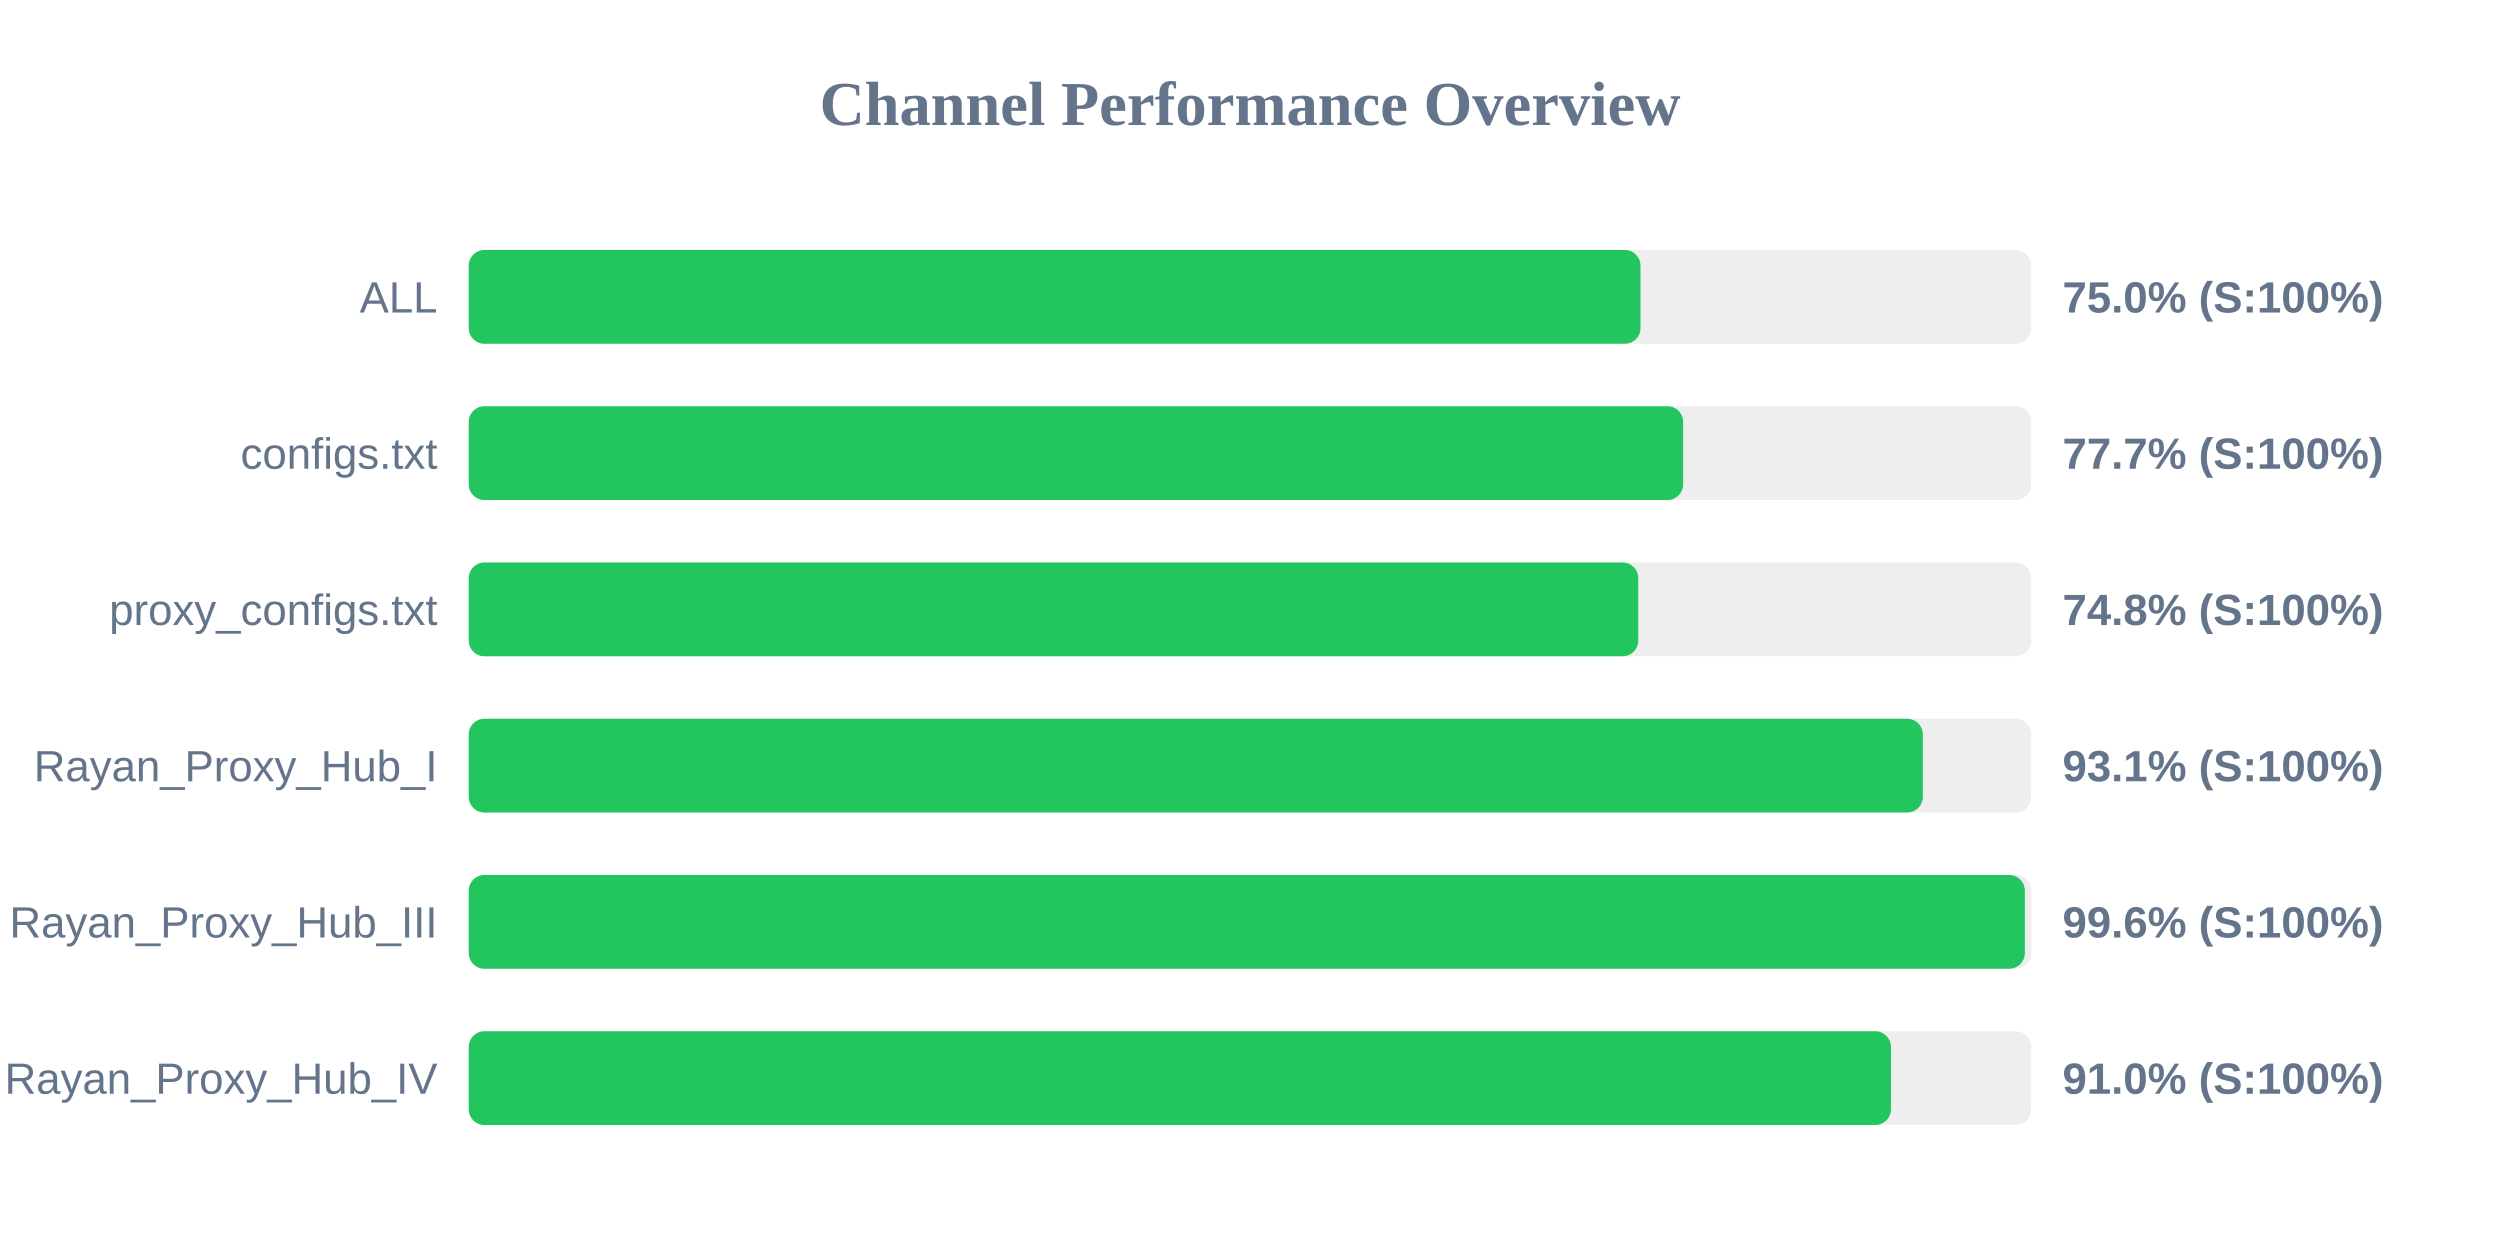
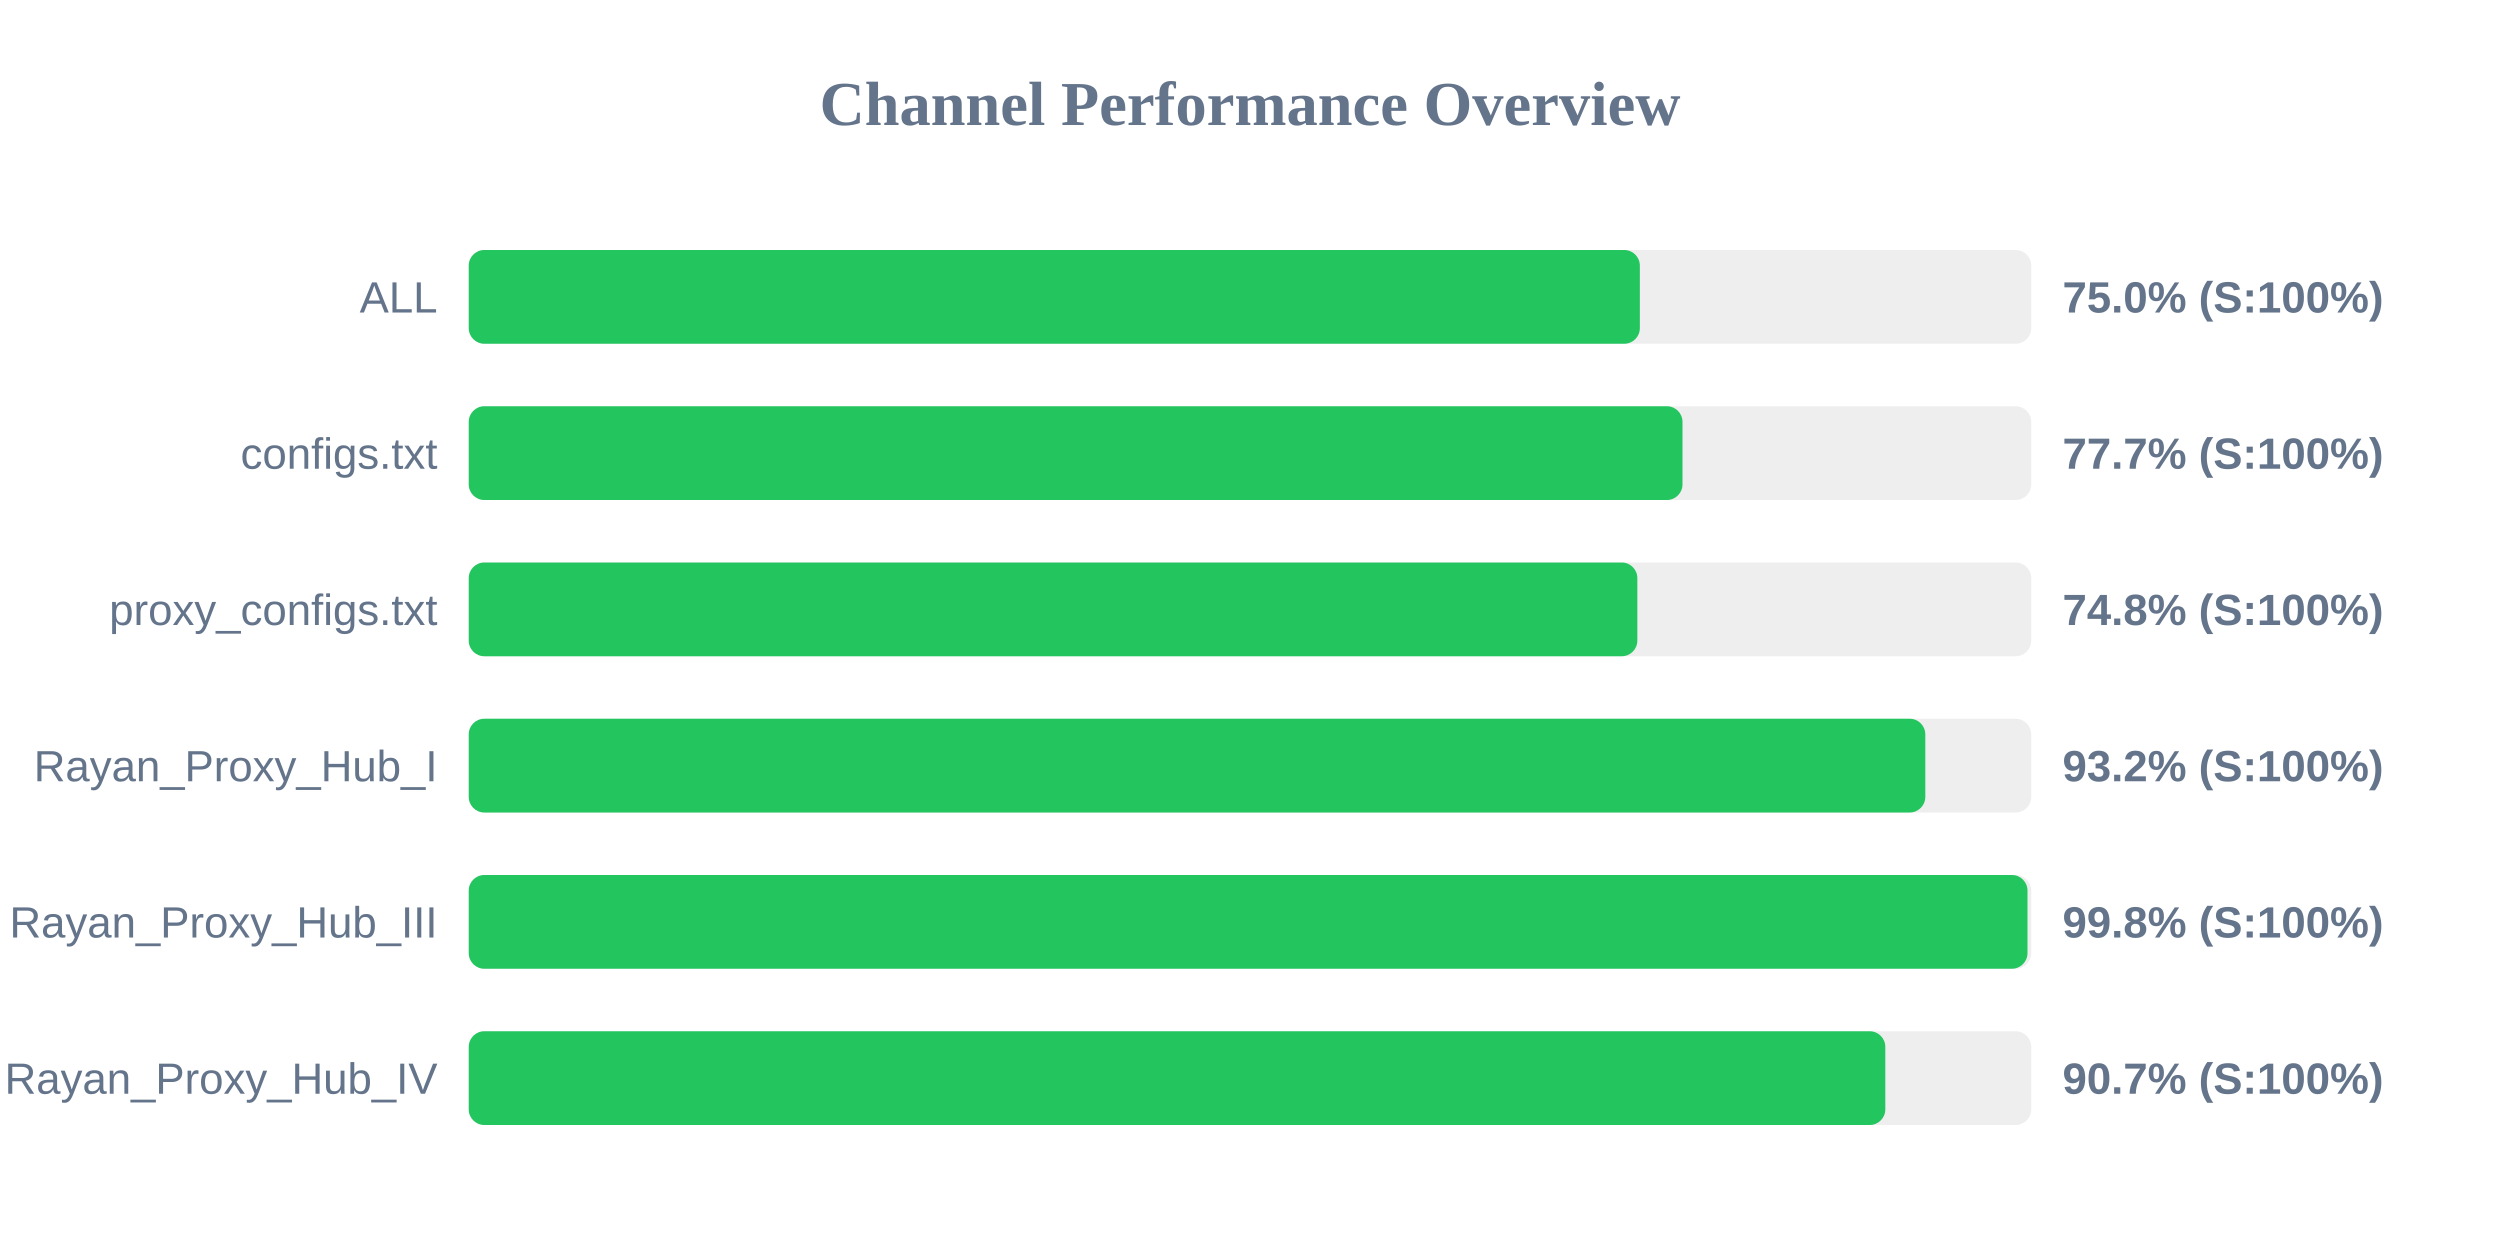
<svg xmlns="http://www.w3.org/2000/svg" width="800" height="400" version="1.1">
  <style>
        .row { font: 14px Arial; fill: #64748b; }
        .score { font: bold 14px Arial; fill: #64748b; }
    </style>
  <text x="400" y="40" text-anchor="middle" font-size="20px" font-weight="bold" fill="#64748b">Channel Performance Overview</text>
  <rect x="150" y="80" width="500" height="30" fill="#eee" rx="5" />
-   <rect x="150" y="80" width="374.95" height="30" fill="#22c55e" rx="5" />
+   <rect x="150" y="80" width="374.75" height="30" fill="#22c55e" rx="5" />
  <text x="140" y="100" text-anchor="end" class="row">ALL</text>
  <text x="660" y="100" text-anchor="start" class="score">75.0% (S:100%)</text>
  <rect x="150" y="130" width="500" height="30" fill="#eee" rx="5" />
-   <rect x="150" y="130" width="388.6" height="30" fill="#22c55e" rx="5" />
+   <rect x="150" y="130" width="388.4" height="30" fill="#22c55e" rx="5" />
  <text x="140" y="150" text-anchor="end" class="row">configs.txt</text>
  <text x="660" y="150" text-anchor="start" class="score">77.7% (S:100%)</text>
  <rect x="150" y="180" width="500" height="30" fill="#eee" rx="5" />
-   <rect x="150" y="180" width="374.25" height="30" fill="#22c55e" rx="5" />
+   <rect x="150" y="180" width="373.95" height="30" fill="#22c55e" rx="5" />
  <text x="140" y="200" text-anchor="end" class="row">proxy_configs.txt</text>
  <text x="660" y="200" text-anchor="start" class="score">74.8% (S:100%)</text>
  <rect x="150" y="230" width="500" height="30" fill="#eee" rx="5" />
-   <rect x="150" y="230" width="465.3" height="30" fill="#22c55e" rx="5" />
+   <rect x="150" y="230" width="466.1" height="30" fill="#22c55e" rx="5" />
  <text x="140" y="250" text-anchor="end" class="row">Rayan_Proxy_Hub_I</text>
-   <text x="660" y="250" text-anchor="start" class="score">93.1% (S:100%)</text>
+   <text x="660" y="250" text-anchor="start" class="score">93.2% (S:100%)</text>
  <rect x="150" y="280" width="500" height="30" fill="#eee" rx="5" />
-   <rect x="150" y="280" width="497.95" height="30" fill="#22c55e" rx="5" />
+   <rect x="150" y="280" width="498.8" height="30" fill="#22c55e" rx="5" />
  <text x="140" y="300" text-anchor="end" class="row">Rayan_Proxy_Hub_III</text>
-   <text x="660" y="300" text-anchor="start" class="score">99.6% (S:100%)</text>
+   <text x="660" y="300" text-anchor="start" class="score">99.8% (S:100%)</text>
  <rect x="150" y="330" width="500" height="30" fill="#eee" rx="5" />
-   <rect x="150" y="330" width="455.1" height="30" fill="#22c55e" rx="5" />
+   <rect x="150" y="330" width="453.3" height="30" fill="#22c55e" rx="5" />
  <text x="140" y="350" text-anchor="end" class="row">Rayan_Proxy_Hub_IV</text>
-   <text x="660" y="350" text-anchor="start" class="score">91.0% (S:100%)</text>
+   <text x="660" y="350" text-anchor="start" class="score">90.7% (S:100%)</text>
</svg>
